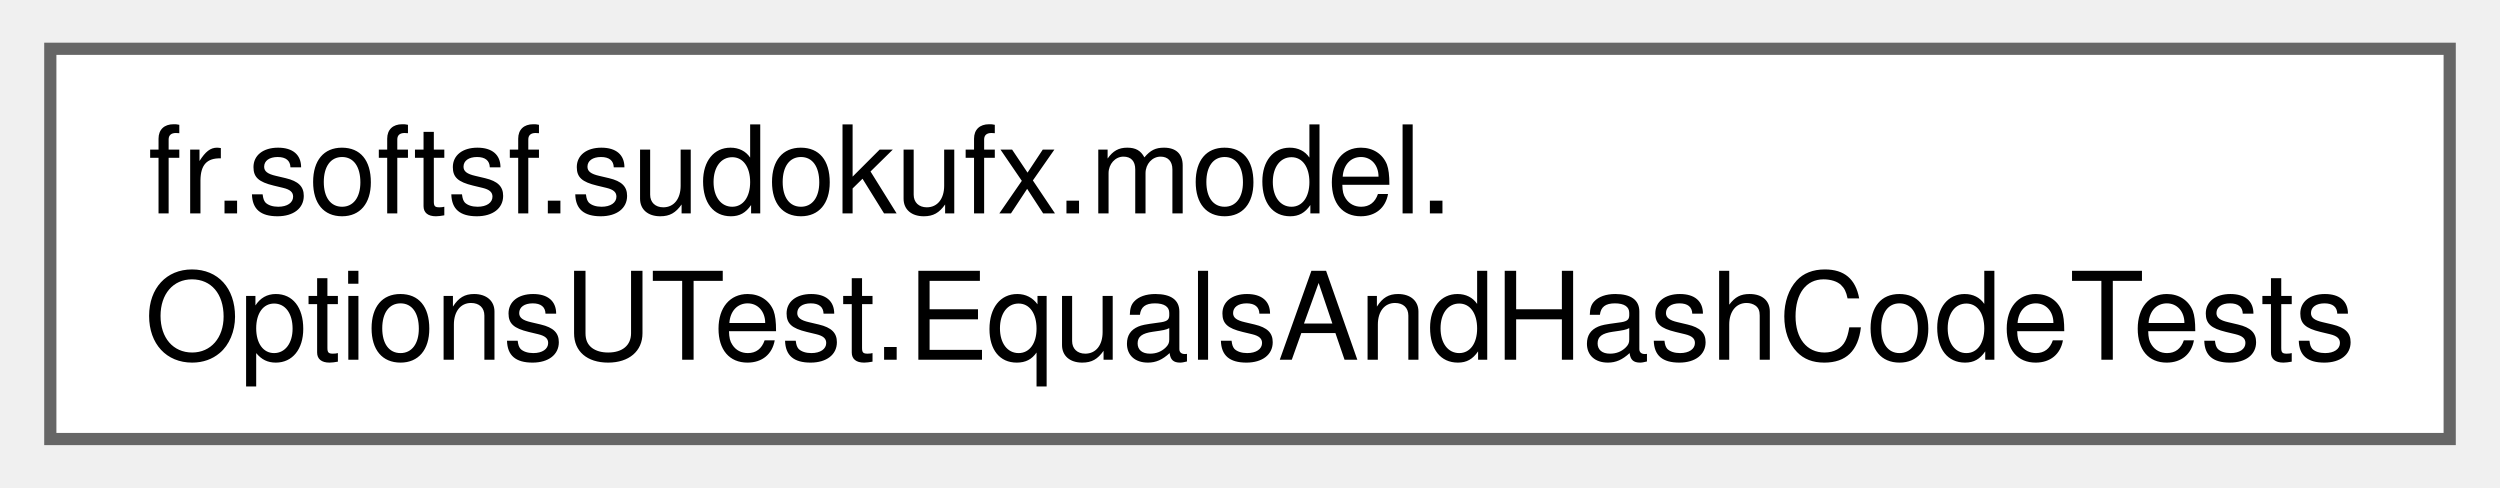
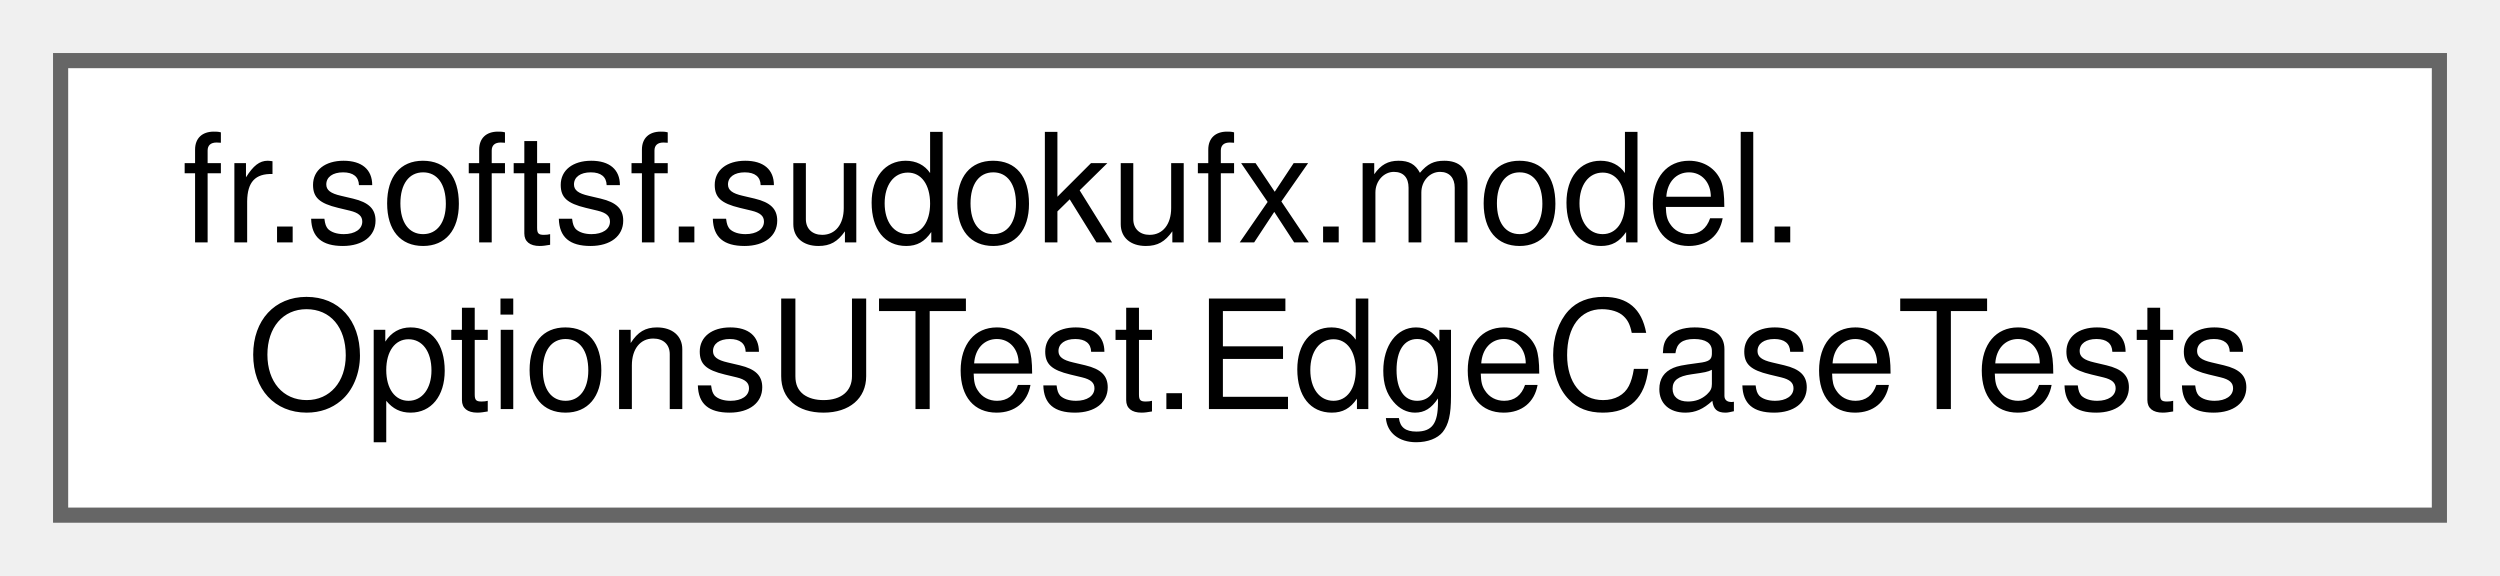
- <svg xmlns="http://www.w3.org/2000/svg" xmlns:xlink="http://www.w3.org/1999/xlink" width="205pt" height="40pt" viewBox="0.00 0.00 204.75 40.00">
-   <g id="graph0" class="graph" transform="scale(1 1) rotate(0) translate(4 36)">
+ <svg xmlns="http://www.w3.org/2000/svg" xmlns:xlink="http://www.w3.org/1999/xlink" width="165pt" height="38pt" viewBox="0.00 0.00 165.00 38.00">
+   <g id="graph0" class="graph" transform="scale(1 1) rotate(0) translate(4 34)">
    <g id="Node000000" class="node">
      <g id="a_Node000000">
-         <a xlink:href="classfr_1_1softsf_1_1sudokufx_1_1model_1_1_options_u_test_1_1_equals_and_hash_code_tests.html" target="_top" xlink:title=" ">
-           <polygon fill="white" stroke="#666666" points="196.75,-32 0,-32 0,0 196.75,0 196.75,-32" />
-           <text text-anchor="start" x="8" y="-18.5" font-family="Helvetica,sans-Serif" font-size="10.00">fr.softsf.sudokufx.model.</text>
-           <text text-anchor="middle" x="98.38" y="-6.5" font-family="Helvetica,sans-Serif" font-size="10.00">OptionsUTest.EqualsAndHashCodeTests</text>
+         <a xlink:href="classfr_1_1softsf_1_1sudokufx_1_1model_1_1OptionsUTest_1_1EdgeCaseTests.html" target="_top" xlink:title=" ">
+           <polygon fill="white" stroke="#666666" points="157,-30 0,-30 0,0 157,0 157,-30" />
+           <text text-anchor="start" x="8" y="-18" font-family="Helvetica,sans-Serif" font-size="10.00">fr.softsf.sudokufx.model.</text>
+           <text text-anchor="middle" x="78.5" y="-7" font-family="Helvetica,sans-Serif" font-size="10.00">OptionsUTest.EdgeCaseTests</text>
        </a>
      </g>
    </g>
  </g>
</svg>
